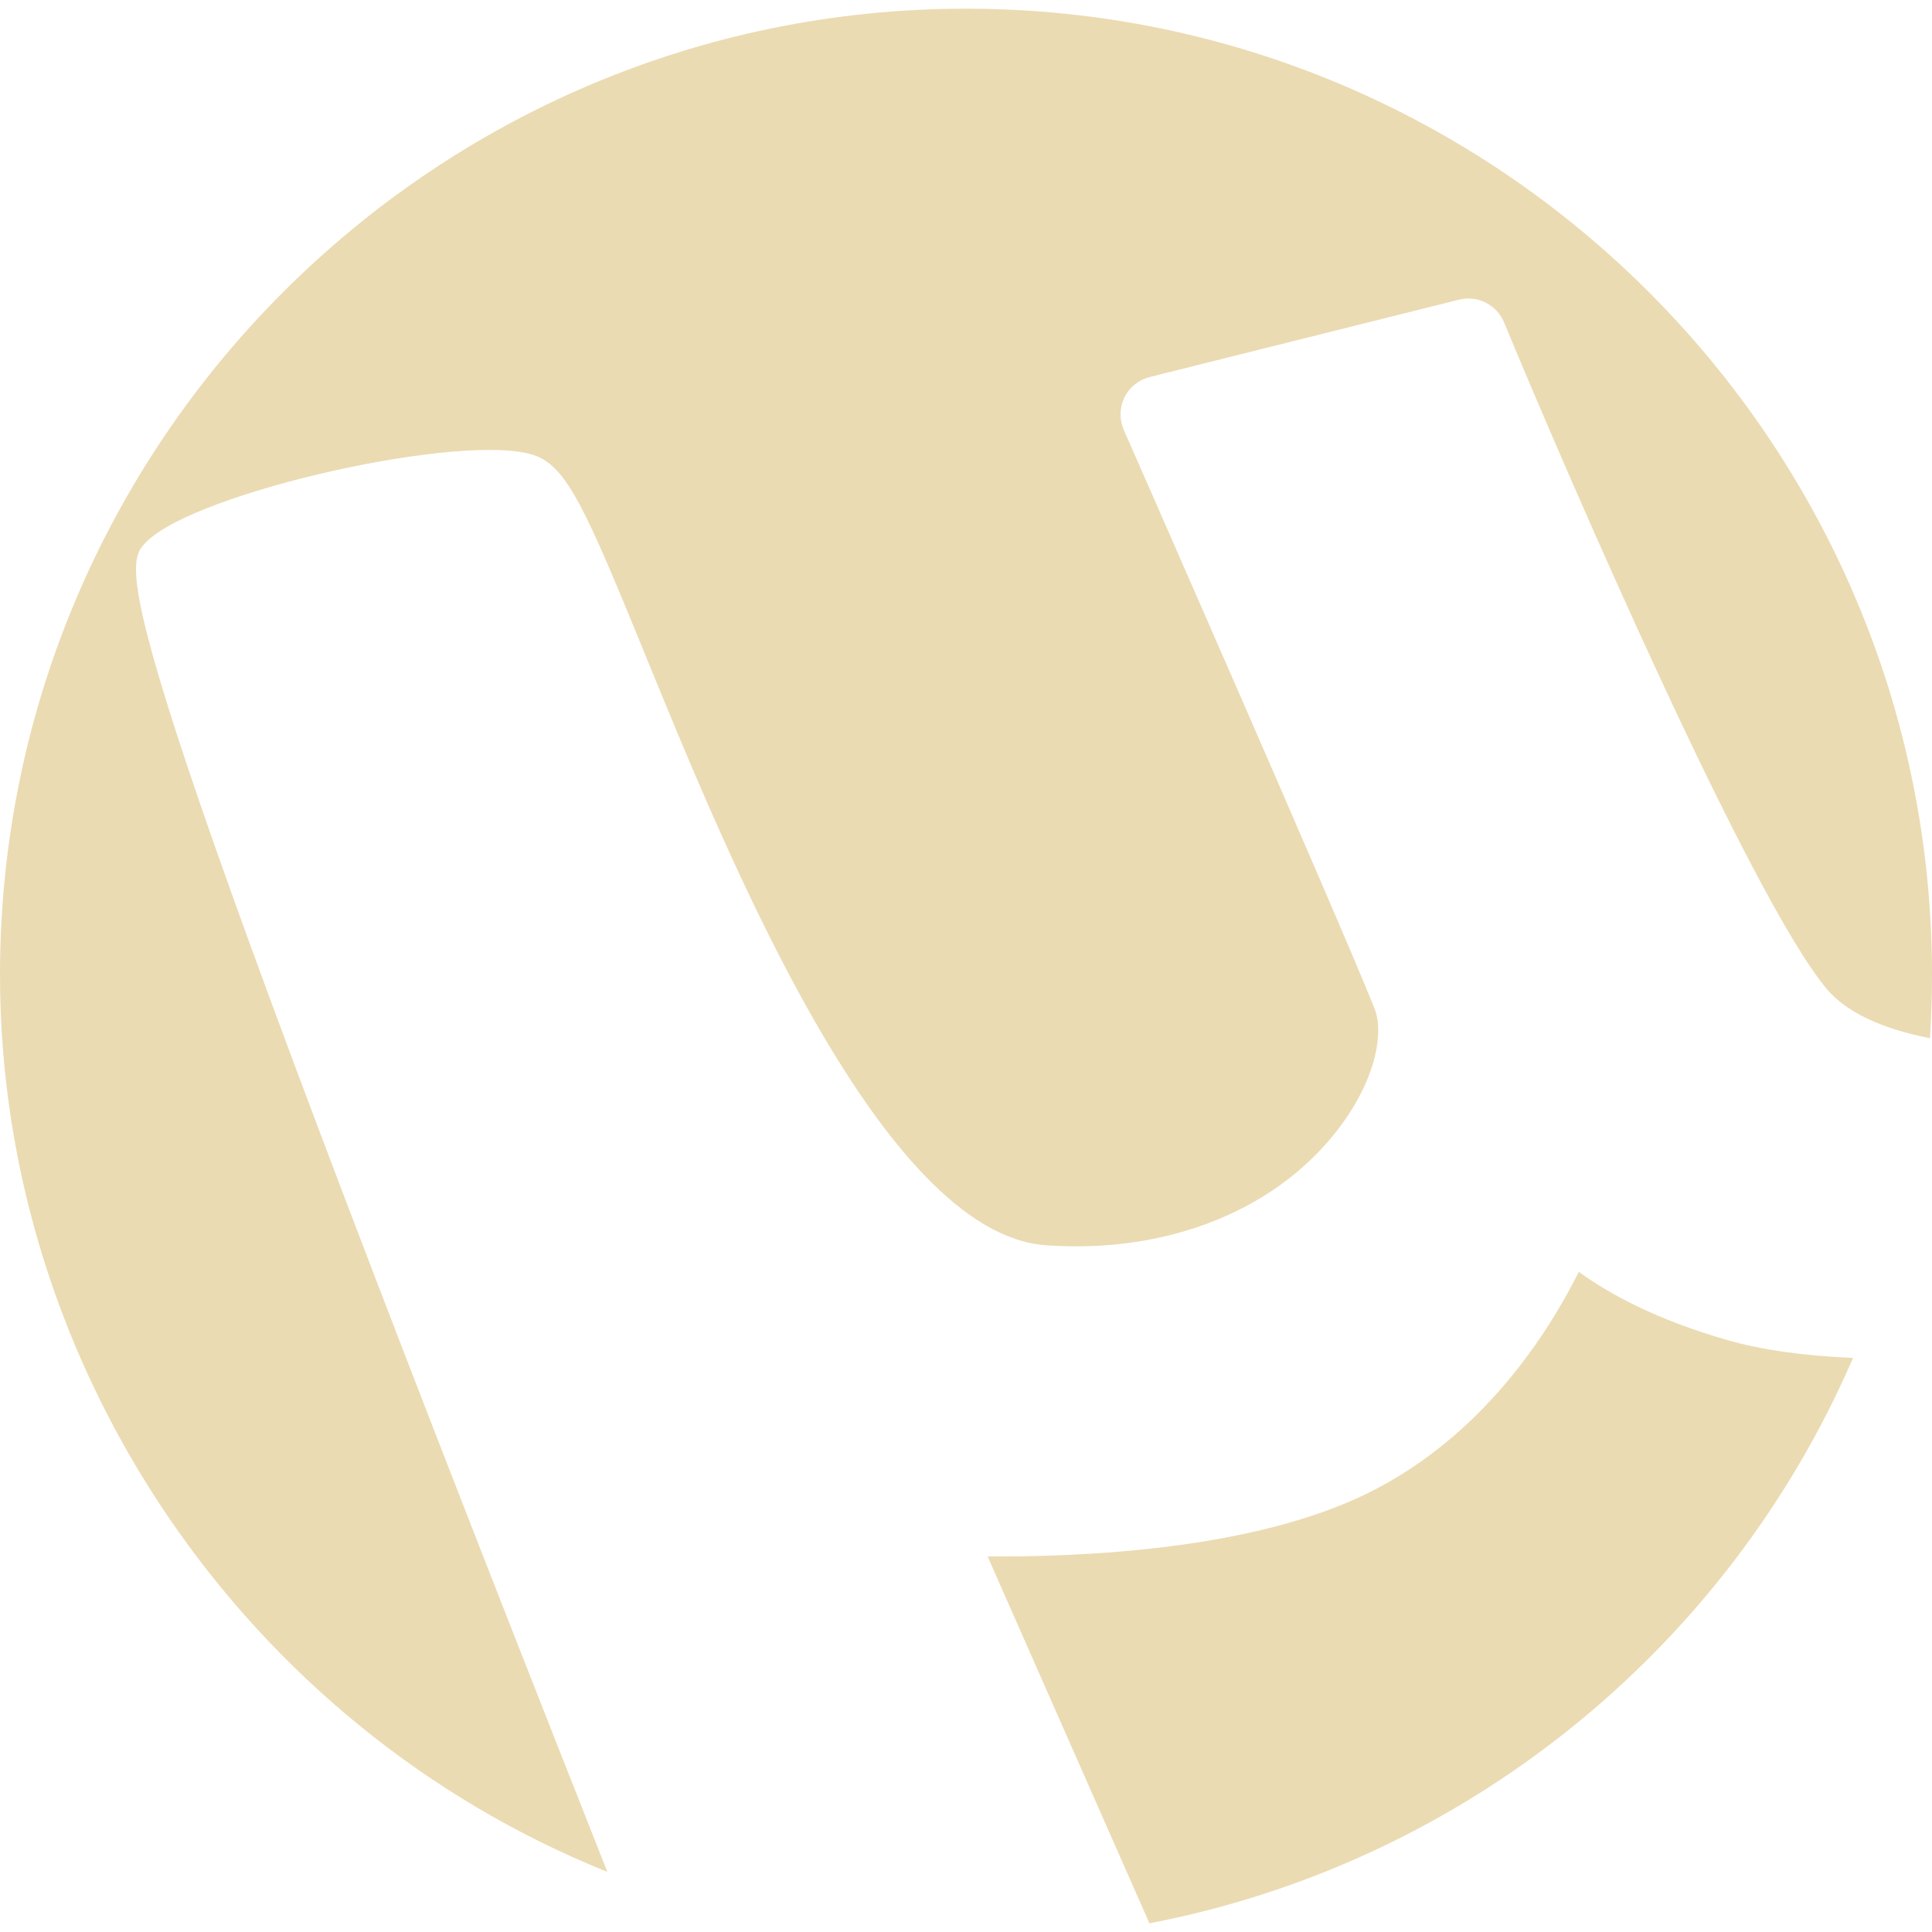
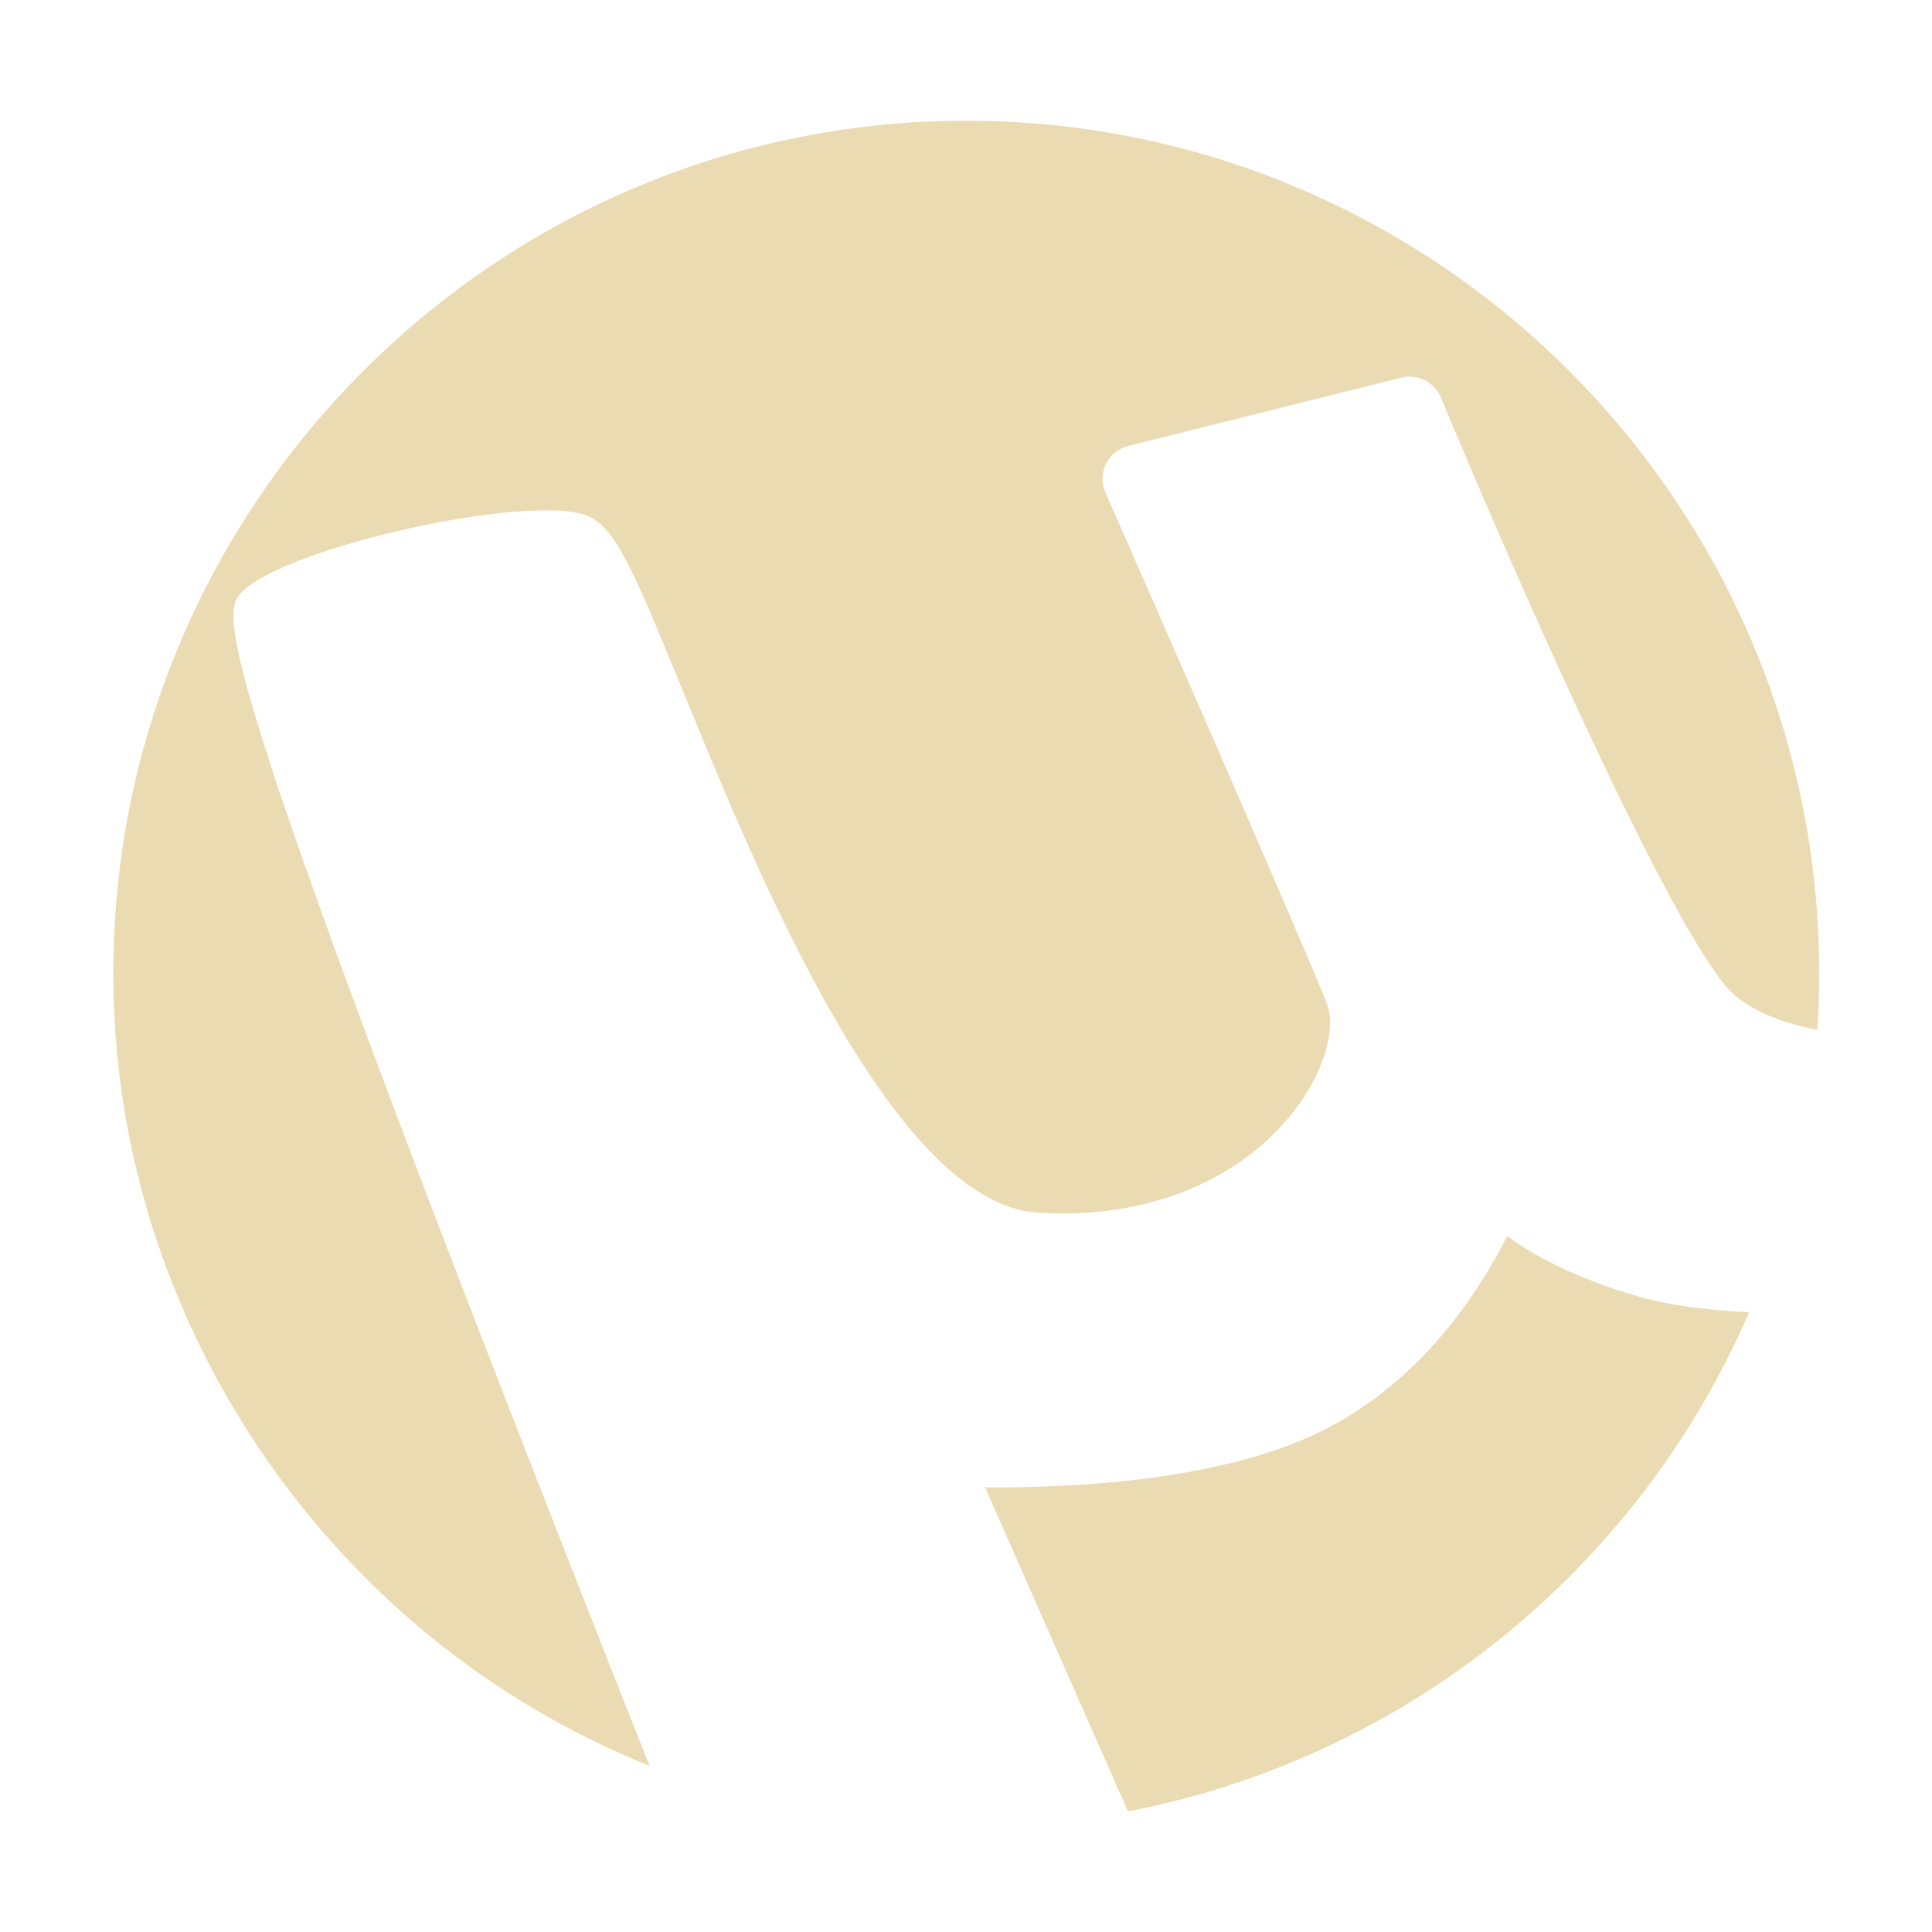
- <svg xmlns="http://www.w3.org/2000/svg" style="isolation:isolate" width="16" height="16" viewBox="0 0 16 16">
+ <svg xmlns="http://www.w3.org/2000/svg" width="16" height="16" version="1.1">
  <defs>
-     <style id="current-color-scheme" type="text/css">
-    .ColorScheme-Text { color:#ebdbb2; } .ColorScheme-Highlight { color:#458588; }
-   </style>
-     <linearGradient id="arrongin" x1="0%" x2="0%" y1="0%" y2="100%">
-       <stop offset="0%" style="stop-color:#d79921; stop-opacity:1" />
-       <stop offset="100%" style="stop-color:#b57614; stop-opacity:1" />
-     </linearGradient>
-     <linearGradient id="aurora" x1="0%" x2="0%" y1="0%" y2="100%">
-       <stop offset="0%" style="stop-color:#83a598; stop-opacity:1" />
-       <stop offset="100%" style="stop-color:#b16286; stop-opacity:1" />
-     </linearGradient>
-     <linearGradient id="fitdance" x1="0%" x2="0%" y1="0%" y2="100%">
-       <stop offset="0%" style="stop-color:#8ec07c; stop-opacity:1" />
-       <stop offset="100%" style="stop-color:#458588; stop-opacity:1" />
-     </linearGradient>
-     <linearGradient id="oomox" x1="0%" x2="0%" y1="0%" y2="100%">
-       <stop offset="0%" style="stop-color:#458588; stop-opacity:1" />
-       <stop offset="100%" style="stop-color:#928374; stop-opacity:1" />
-     </linearGradient>
-     <linearGradient id="rainblue" x1="0%" x2="0%" y1="0%" y2="100%">
-       <stop offset="0%" style="stop-color:#b8bb26; stop-opacity:1" />
-       <stop offset="100%" style="stop-color:#076678; stop-opacity:1" />
-     </linearGradient>
-     <linearGradient id="sunrise" x1="0%" x2="0%" y1="0%" y2="100%">
-       <stop offset="0%" style="stop-color: #fe8019; stop-opacity:1" />
-       <stop offset="100%" style="stop-color: #fabd2f; stop-opacity:1" />
-     </linearGradient>
-     <linearGradient id="telinkrin" x1="0%" x2="0%" y1="0%" y2="100%">
-       <stop offset="0%" style="stop-color: #83a598; stop-opacity:1" />
-       <stop offset="100%" style="stop-color: #83a598; stop-opacity:1" />
-     </linearGradient>
-     <linearGradient id="60spsycho" x1="0%" x2="0%" y1="0%" y2="100%">
-       <stop offset="0%" style="stop-color: #fb4934; stop-opacity:1" />
-       <stop offset="25%" style="stop-color: #fabd2f; stop-opacity:1" />
-       <stop offset="50%" style="stop-color: #fe8019; stop-opacity:1" />
-       <stop offset="100%" style="stop-color: #689d6a; stop-opacity:1" />
-     </linearGradient>
-     <linearGradient id="90ssummer" x1="0%" x2="0%" y1="0%" y2="100%">
-       <stop offset="0%" style="stop-color: #b16286; stop-opacity:1" />
-       <stop offset="20%" style="stop-color: #8ec07c; stop-opacity:1" />
-       <stop offset="50%" style="stop-color: #fabd2f; stop-opacity:1" />
-       <stop offset="100%" style="stop-color: #458588; stop-opacity:1" />
-     </linearGradient>
-     <linearGradient id="cyberneon" x1="0%" x2="0%" y1="0%" y2="100%">
-       <stop offset="0" style="stop-color:#83a598; stop-opacity:1" />
-       <stop offset="1" style="stop-color:#b16286; stop-opacity:1" />
-     </linearGradient>
+     <style type="text/css" id="current-color-scheme">.ColorScheme-Text { color:#ebdbb2; } .ColorScheme-Highlight { color:#458588; }</style>
  </defs>
-   <path style="fill:currentColor" class="ColorScheme-Text" fill-rule="evenodd" d="M 9.519 15.928 L 8.179 12.89 C 8.942 12.894 10.377 12.841 11.343 12.358 C 12.278 11.891 12.817 11.049 13.075 10.533 C 13.325 10.715 13.718 10.93 14.312 11.1 C 14.589 11.179 14.935 11.228 15.346 11.246 C 14.298 13.669 12.115 15.429 9.519 15.928 L 9.519 15.928 Z M 15.983 8.598 C 15.579 8.519 15.286 8.38 15.126 8.187 C 14.495 7.431 12.985 3.948 12.456 2.67 C 12.395 2.523 12.236 2.443 12.082 2.482 L 9.523 3.122 C 9.431 3.145 9.354 3.206 9.312 3.291 C 9.271 3.376 9.269 3.474 9.307 3.561 C 9.325 3.601 11.068 7.565 11.383 8.351 C 11.459 8.54 11.404 8.911 11.112 9.311 C 10.601 10.011 9.686 10.385 8.663 10.313 C 7.302 10.216 6.033 7.109 5.351 5.441 C 4.851 4.216 4.694 3.86 4.421 3.769 C 3.845 3.576 1.627 4.072 1.214 4.486 C 1.005 4.694 0.824 4.875 5.03 15.502 C 2.037 14.301 0 11.338 0 8.072 C 0 3.661 3.589 0.072 8 0.072 C 12.411 0.072 16 3.661 16 8.072 C 16 8.247 15.994 8.423 15.983 8.598 Z" />
+   <path class="ColorScheme-Text" fill="currentColor" d="m9.341 15-1.183-2.682c0.674 0.004 1.941-0.043 2.794-0.47 0.826-0.412 1.301-1.156 1.529-1.611 0.221 0.161 0.568 0.35 1.092 0.501 0.245 0.07 0.55 0.113 0.913 0.129-0.925 2.139-2.853 3.693-5.145 4.134zm5.707-6.472c-0.357-0.07-0.615-0.193-0.757-0.363-0.557-0.667-1.89-3.743-2.357-4.871-0.054-0.13-0.194-0.2-0.33-0.166l-2.259 0.565c-0.081 0.02-0.149 0.074-0.186 0.149-0.036 0.075-0.038 0.162-0.004 0.238 0.016 0.035 1.555 3.535 1.833 4.229 0.067 0.167 0.019 0.494-0.239 0.848-0.451 0.618-1.259 0.948-2.162 0.885-1.202-0.086-2.322-2.829-2.924-4.302-0.442-1.082-0.58-1.396-0.821-1.476-0.509-0.17-2.467 0.268-2.832 0.633-0.184 0.184-0.344 0.344 3.369 9.727-2.643-1.06-4.441-3.677-4.441-6.56 0-3.895 3.169-7.064 7.064-7.064s7.064 3.169 7.064 7.064c0 0.154-0.005 0.31-0.015 0.464z" />
</svg>
